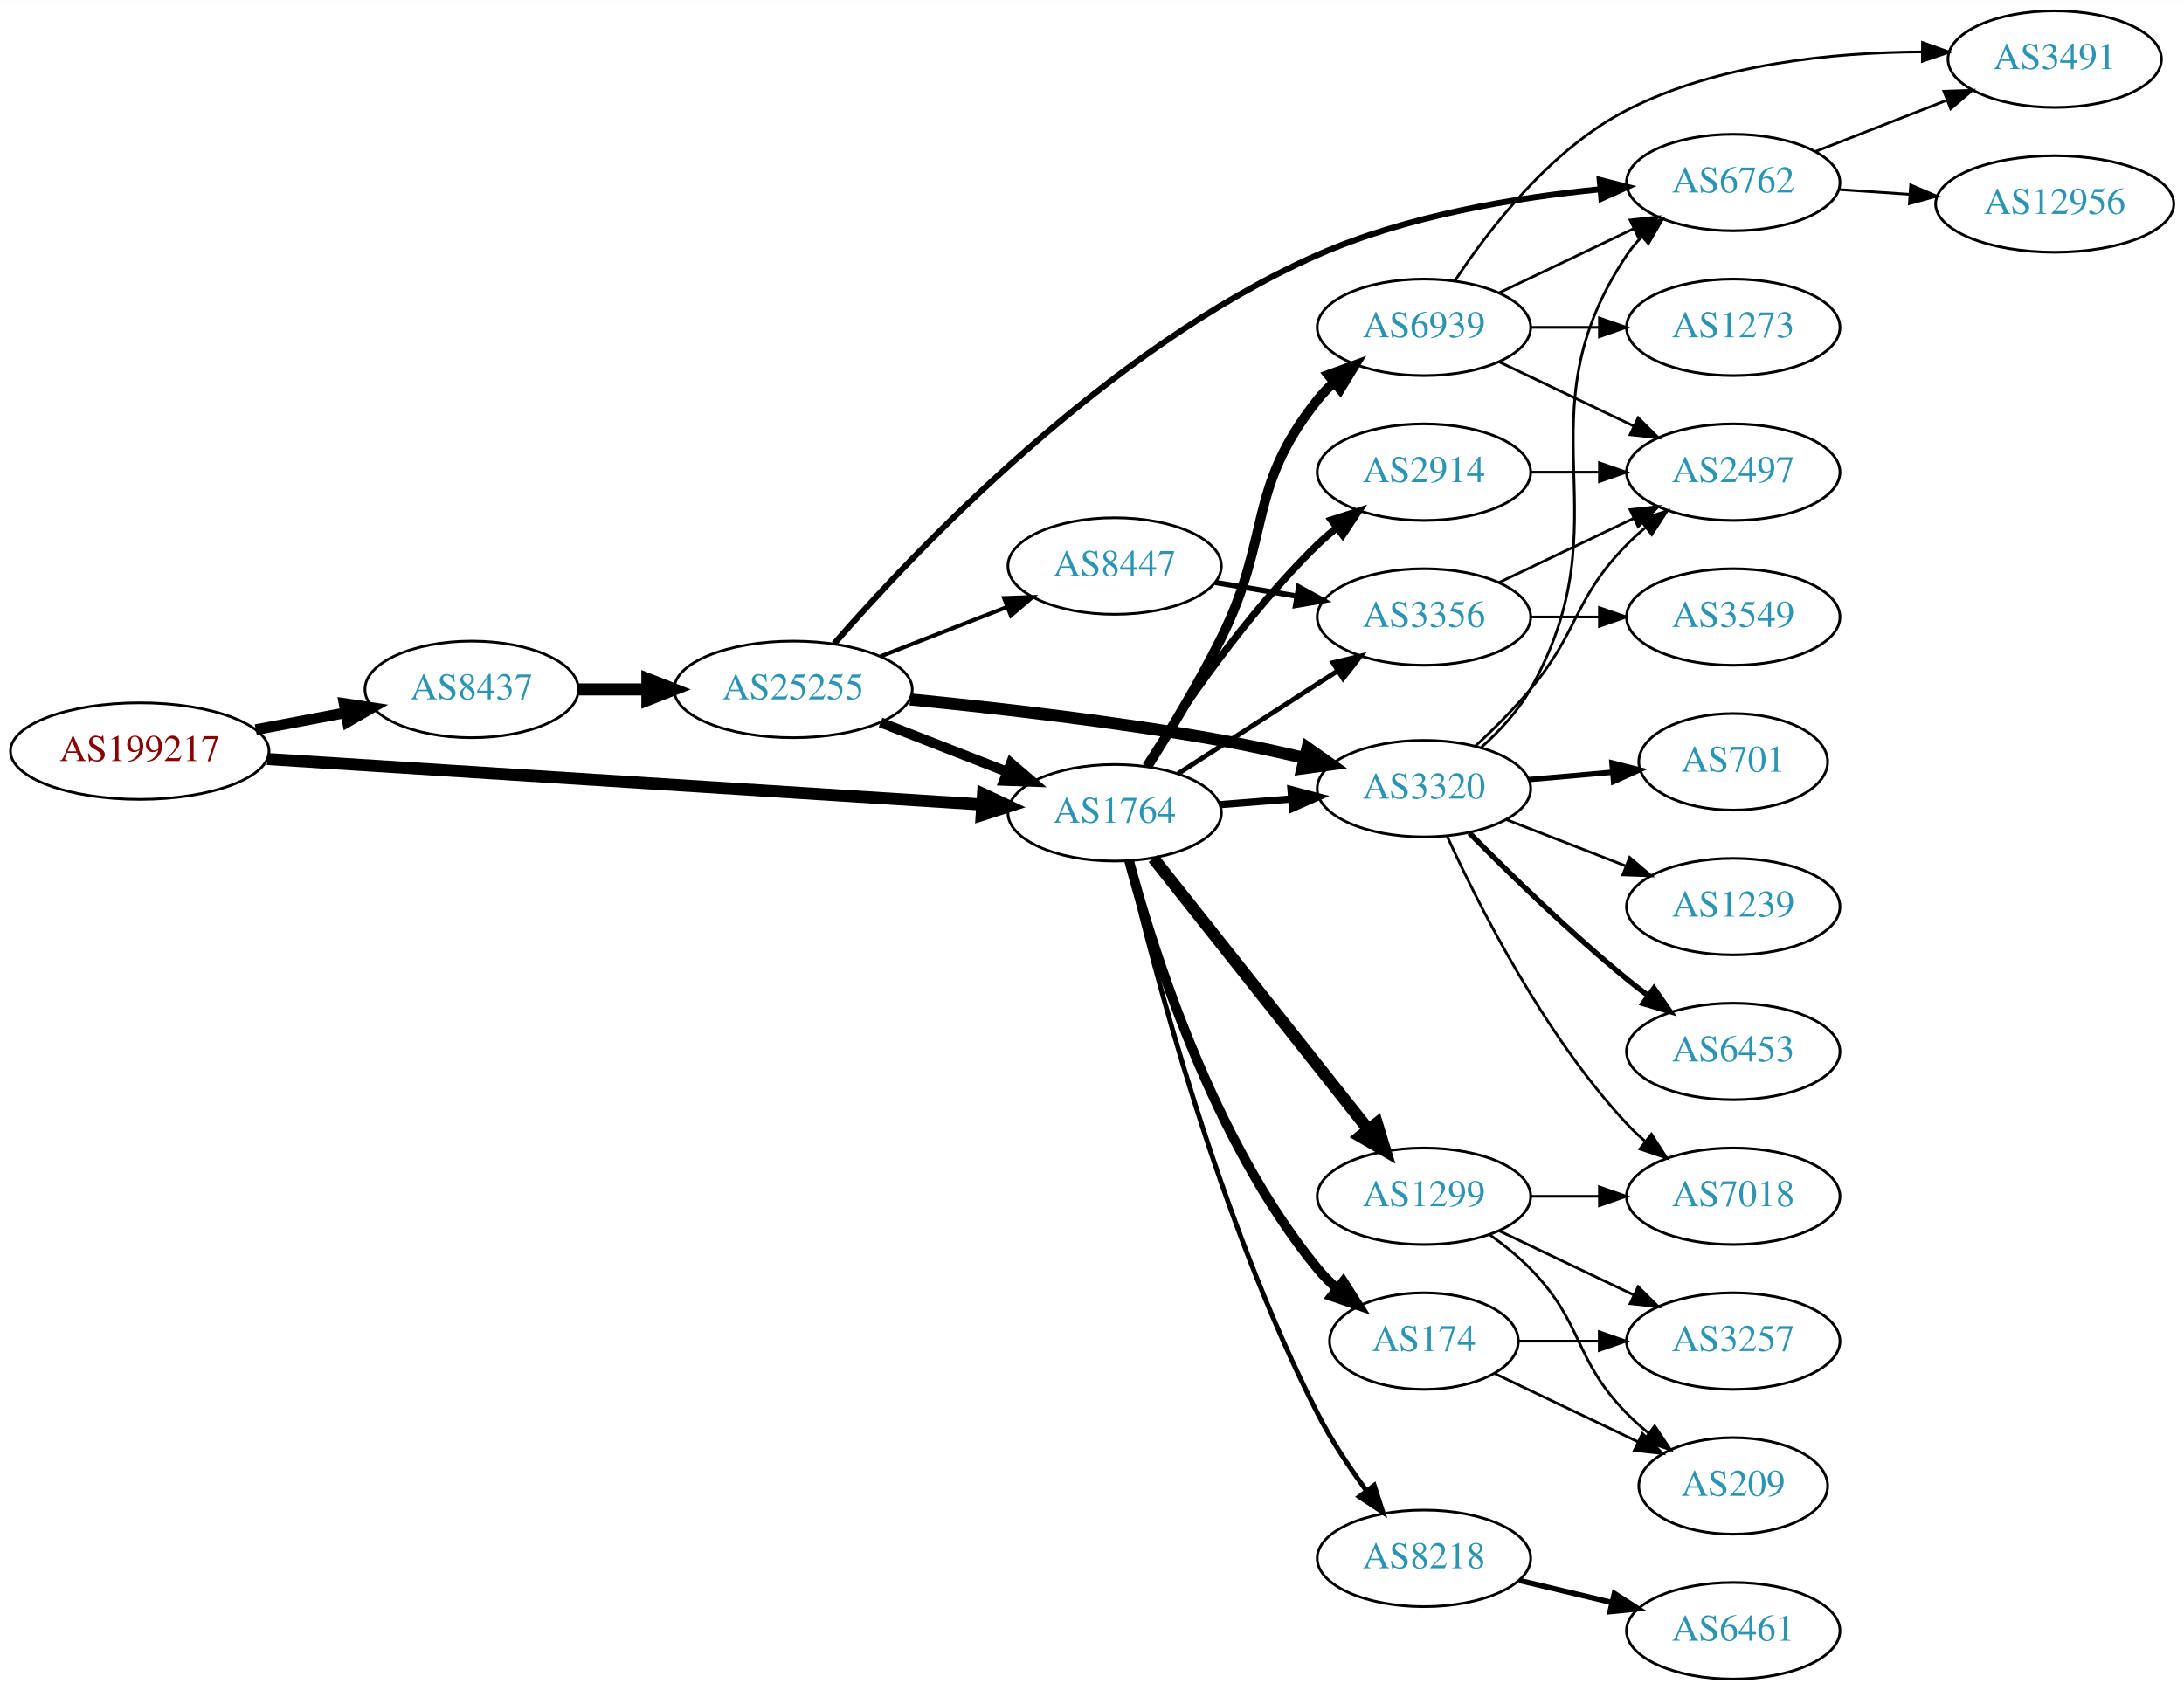
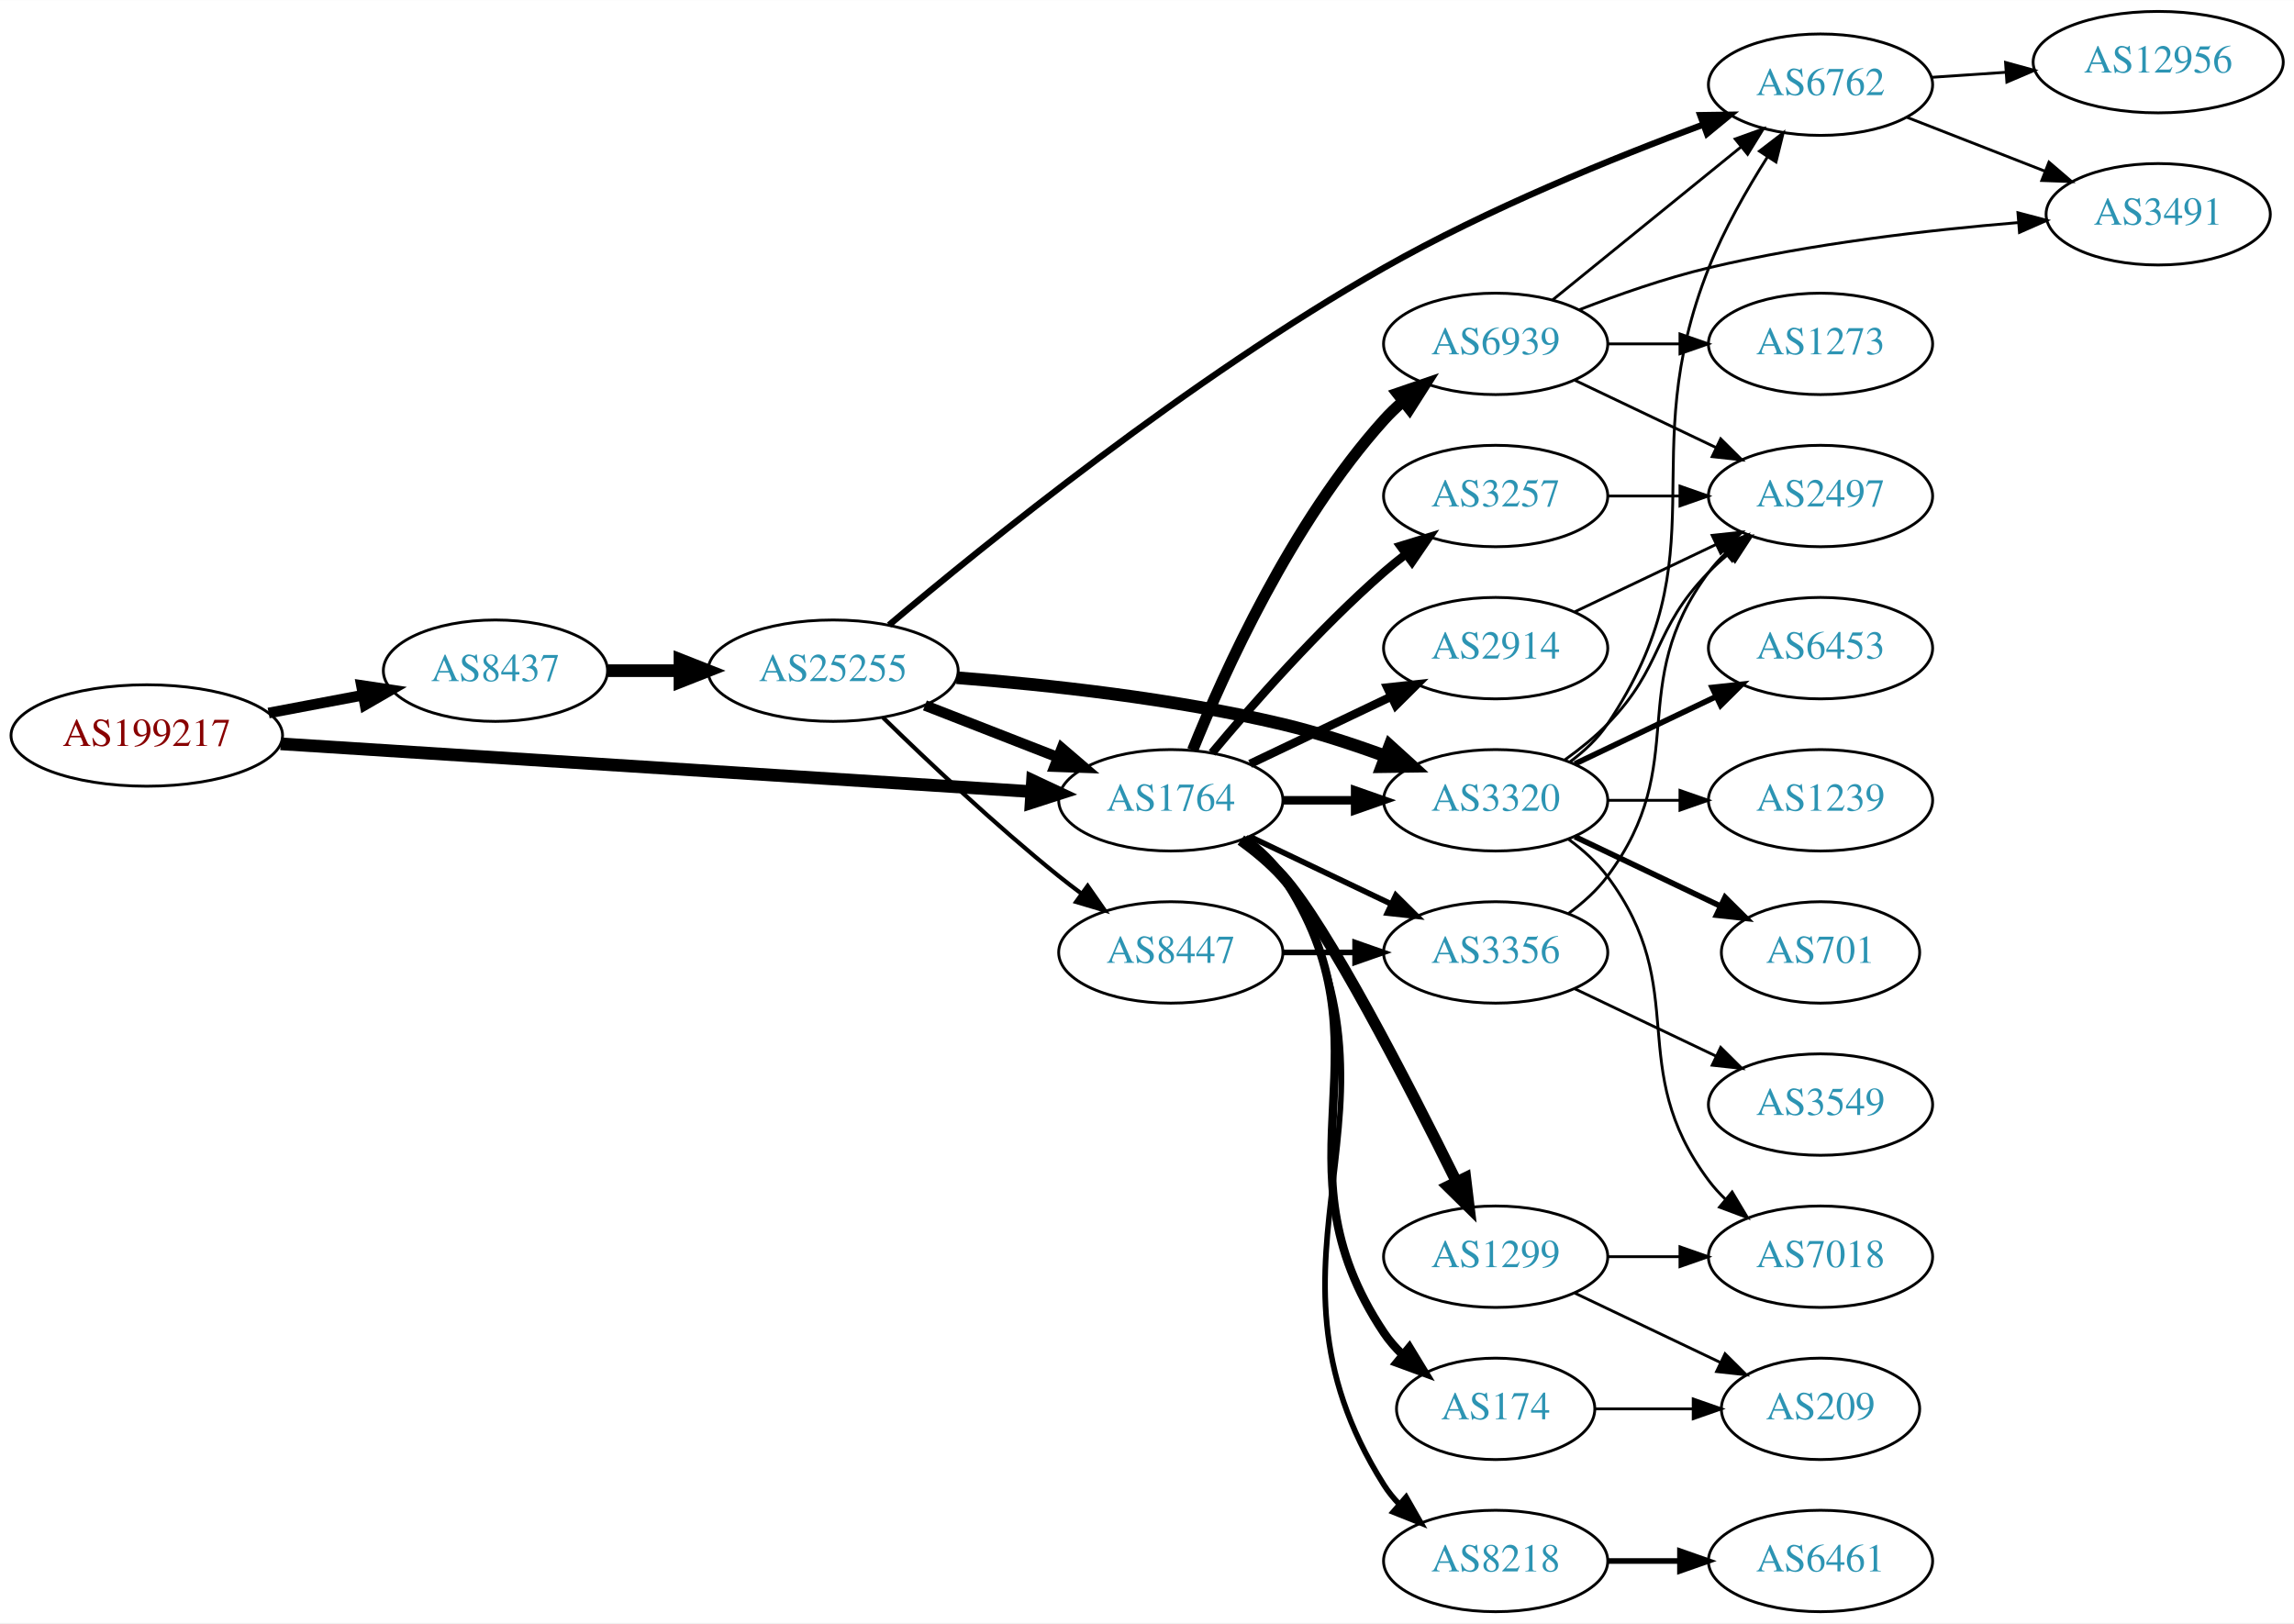
- <svg xmlns="http://www.w3.org/2000/svg" xmlns:xlink="http://www.w3.org/1999/xlink" width="814pt" height="630pt" viewBox="0.00 0.00 814.15 630.00">
-   <g id="graph0" class="graph" transform="scale(1 1) rotate(0) translate(4 626)">
-     <polygon fill="white" stroke="none" points="-4,4 -4,-626 810.148,-626 810.148,4 -4,4" />
+ <svg xmlns="http://www.w3.org/2000/svg" xmlns:xlink="http://www.w3.org/1999/xlink" width="814pt" height="576pt" viewBox="0.00 0.00 814.15 576.00">
+   <g id="graph0" class="graph" transform="scale(1 1) rotate(0) translate(4 572)">
+     <polygon fill="white" stroke="none" points="-4,4 -4,-572 810.148,-572 810.148,4 -4,4" />
    <g id="node1" class="node">
      <g id="a_node1">
        <a xlink:href="/asn/199217" xlink:title="AS199217 ~ IKARUS Security Software GmbH [AT]">
-           <ellipse fill="#ffffff" stroke="black" cx="48.096" cy="-346" rx="48.192" ry="18" />
-           <text text-anchor="middle" x="48.096" y="-342.3" font-family="Times,serif" font-size="14.00" fill="#880000">AS199217</text>
+           <ellipse fill="#ffffff" stroke="black" cx="48.096" cy="-311" rx="48.192" ry="18" />
+           <text text-anchor="middle" x="48.096" y="-307.3" font-family="Times,serif" font-size="14.00" fill="#880000">AS199217</text>
        </a>
      </g>
    </g>
    <g id="node2" class="node">
      <g id="a_node2">
        <a xlink:href="/asn/8437" xlink:title="AS8437 ~ Hutchison Drei Austria GmbH [AT]">
-           <ellipse fill="#ffffff" stroke="black" cx="171.838" cy="-369" rx="39.794" ry="18" />
-           <text text-anchor="middle" x="171.838" y="-365.3" font-family="Times,serif" font-size="14.00" fill="#2c94b3">AS8437</text>
+           <ellipse fill="#ffffff" stroke="black" cx="171.838" cy="-334" rx="39.794" ry="18" />
+           <text text-anchor="middle" x="171.838" y="-330.3" font-family="Times,serif" font-size="14.00" fill="#2c94b3">AS8437</text>
        </a>
      </g>
    </g>
    <g id="edge1" class="edge">
-       <path fill="none" stroke="black" stroke-width="4" d="M91.334,-353.98C102.165,-356.026 113.868,-358.237 124.877,-360.317" />
-       <polygon fill="black" stroke="black" stroke-width="4" points="124.272,-363.764 134.748,-362.182 125.571,-356.886 124.272,-363.764" />
+       <path fill="none" stroke="black" stroke-width="3.789" d="M91.334,-318.98C102.165,-321.026 113.868,-323.237 124.877,-325.317" />
+       <polygon fill="black" stroke="black" stroke-width="3.789" points="124.272,-328.764 134.748,-327.182 125.571,-321.886 124.272,-328.764" />
    </g>
    <g id="node3" class="node">
      <g id="a_node3">
        <a xlink:href="/asn/1764" xlink:title="AS1764 ~ NEXTLAYER-AS [AT]">
-           <ellipse fill="#ffffff" stroke="black" cx="411.523" cy="-323" rx="39.794" ry="18" />
-           <text text-anchor="middle" x="411.523" y="-319.3" font-family="Times,serif" font-size="14.00" fill="#2c94b3">AS1764</text>
+           <ellipse fill="#ffffff" stroke="black" cx="411.523" cy="-288" rx="39.794" ry="18" />
+           <text text-anchor="middle" x="411.523" y="-284.3" font-family="Times,serif" font-size="14.00" fill="#2c94b3">AS1764</text>
        </a>
      </g>
    </g>
    <g id="edge2" class="edge">
-       <path fill="none" stroke="black" stroke-width="4.5" d="M95.606,-343.04C164.246,-338.672 292.062,-330.538 361.896,-326.094" />
-       <polygon fill="black" stroke="black" stroke-width="4.5" points="362.446,-330.005 372.176,-325.44 361.946,-322.146 362.446,-330.005" />
+       <path fill="none" stroke="black" stroke-width="4.5" d="M95.606,-308.04C164.246,-303.672 292.062,-295.538 361.896,-291.094" />
+       <polygon fill="black" stroke="black" stroke-width="4.5" points="362.446,-295.005 372.176,-290.44 361.946,-287.146 362.446,-295.005" />
    </g>
    <g id="node4" class="node">
      <g id="a_node4">
        <a xlink:href="/asn/25255" xlink:title="AS25255 ~ ==&gt; TELE2 AUSTRIA &lt;== [AT]">
-           <ellipse fill="#ffffff" stroke="black" cx="291.681" cy="-369" rx="44.393" ry="18" />
-           <text text-anchor="middle" x="291.681" y="-365.3" font-family="Times,serif" font-size="14.00" fill="#2c94b3">AS25255</text>
+           <ellipse fill="#ffffff" stroke="black" cx="291.681" cy="-334" rx="44.393" ry="18" />
+           <text text-anchor="middle" x="291.681" y="-330.3" font-family="Times,serif" font-size="14.00" fill="#2c94b3">AS25255</text>
        </a>
      </g>
    </g>
    <g id="edge3" class="edge">
-       <path fill="none" stroke="black" stroke-width="4.5" d="M211.751,-369C219.853,-369 228.528,-369 237.055,-369" />
-       <polygon fill="black" stroke="black" stroke-width="4.5" points="237.332,-372.938 247.332,-369 237.332,-365.063 237.332,-372.938" />
-     </g>
-     <g id="node5" class="node">
-       <g id="a_node5">
+       <path fill="none" stroke="black" stroke-width="4.5" d="M211.751,-334C219.853,-334 228.528,-334 237.055,-334" />
+       <polygon fill="black" stroke="black" stroke-width="4.5" points="237.332,-337.938 247.332,-334 237.332,-330.063 237.332,-337.938" />
+     </g>
+     <g id="node7" class="node">
+       <g id="a_node7">
        <a xlink:href="/asn/3320" xlink:title="AS3320 ~ DTAG [DE]">
-           <ellipse fill="#ffffff" stroke="black" cx="526.816" cy="-332" rx="39.794" ry="18" />
-           <text text-anchor="middle" x="526.816" y="-328.3" font-family="Times,serif" font-size="14.00" fill="#2c94b3">AS3320</text>
-         </a>
-       </g>
-     </g>
-     <g id="edge12" class="edge">
-       <path fill="none" stroke="black" stroke-width="2.7" d="M450.879,-326.047C459.369,-326.721 468.472,-327.445 477.306,-328.146" />
-       <polygon fill="black" stroke="black" stroke-width="2.7" points="477.254,-331.653 487.5,-328.956 477.808,-324.675 477.254,-331.653" />
+           <ellipse fill="#ffffff" stroke="black" cx="526.816" cy="-288" rx="39.794" ry="18" />
+           <text text-anchor="middle" x="526.816" y="-284.3" font-family="Times,serif" font-size="14.00" fill="#2c94b3">AS3320</text>
+         </a>
+       </g>
+     </g>
+     <g id="edge14" class="edge">
+       <path fill="none" stroke="black" stroke-width="3" d="M451.195,-288C459.398,-288 468.162,-288 476.694,-288" />
+       <polygon fill="black" stroke="black" stroke-width="3" points="476.934,-291.5 486.934,-288 476.933,-284.5 476.934,-291.5" />
    </g>
    <g id="node8" class="node">
      <g id="a_node8">
-         <a xlink:href="/asn/1299" xlink:title="AS1299 ~ Telia Carrier [EU]">
-           <ellipse fill="#ffffff" stroke="black" cx="526.816" cy="-180" rx="39.794" ry="18" />
-           <text text-anchor="middle" x="526.816" y="-176.3" font-family="Times,serif" font-size="14.00" fill="#2c94b3">AS1299</text>
+         <a xlink:href="/asn/3257" xlink:title="AS3257 ~ GTT [DE]">
+           <ellipse fill="#ffffff" stroke="black" cx="526.816" cy="-396" rx="39.794" ry="18" />
+           <text text-anchor="middle" x="526.816" y="-392.3" font-family="Times,serif" font-size="14.00" fill="#2c94b3">AS3257</text>
        </a>
      </g>
    </g>
    <g id="edge8" class="edge">
-       <path fill="none" stroke="black" stroke-width="4.5" d="M425.964,-306.034C445.809,-280.986 483.073,-233.951 506.04,-204.962" />
-       <polygon fill="black" stroke="black" stroke-width="4.5" points="509.269,-207.227 512.392,-196.943 503.096,-202.337 509.269,-207.227" />
+       <path fill="none" stroke="black" stroke-width="3" d="M426.153,-304.817C440.436,-321.929 463.982,-348.745 487.17,-369 489.635,-371.154 492.274,-373.294 494.971,-375.372" />
+       <polygon fill="black" stroke="black" stroke-width="3" points="492.996,-378.264 503.125,-381.37 497.144,-372.625 492.996,-378.264" />
    </g>
    <g id="node9" class="node">
      <g id="a_node9">
        <a xlink:href="/asn/8218" xlink:title="AS8218 ~ legacy Neotelecoms [FR]">
-           <ellipse fill="#ffffff" stroke="black" cx="526.816" cy="-45" rx="39.794" ry="18" />
-           <text text-anchor="middle" x="526.816" y="-41.3" font-family="Times,serif" font-size="14.00" fill="#2c94b3">AS8218</text>
+           <ellipse fill="#ffffff" stroke="black" cx="526.816" cy="-18" rx="39.794" ry="18" />
+           <text text-anchor="middle" x="526.816" y="-14.3" font-family="Times,serif" font-size="14.00" fill="#2c94b3">AS8218</text>
        </a>
      </g>
    </g>
    <g id="edge9" class="edge">
-       <path fill="none" stroke="black" stroke-width="1.8" d="M416.606,-304.851C425.813,-265.764 450.309,-171.31 487.17,-99 492.196,-89.14 498.887,-79.081 505.288,-70.359" />
-       <polygon fill="black" stroke="black" stroke-width="1.8" points="508.267,-72.223 511.519,-62.14 502.689,-67.994 508.267,-72.223" />
+       <path fill="none" stroke="black" stroke-width="2" d="M438.049,-274.528C443.094,-270.777 447.849,-266.26 451.17,-261 503.119,-178.7 435.22,-127.3 487.17,-45 488.726,-42.534 490.598,-40.232 492.667,-38.095" />
+       <polygon fill="black" stroke="black" stroke-width="2" points="495.036,-40.673 500.29,-31.473 490.446,-35.389 495.036,-40.673" />
    </g>
    <g id="node10" class="node">
      <g id="a_node10">
        <a xlink:href="/asn/174" xlink:title="AS174 ~ Cogent Communications [US]">
-           <ellipse fill="#ffffff" stroke="black" cx="526.816" cy="-126" rx="35.194" ry="18" />
-           <text text-anchor="middle" x="526.816" y="-122.3" font-family="Times,serif" font-size="14.00" fill="#2c94b3">AS174</text>
+           <ellipse fill="#ffffff" stroke="black" cx="526.816" cy="-72" rx="35.194" ry="18" />
+           <text text-anchor="middle" x="526.816" y="-68.3" font-family="Times,serif" font-size="14.00" fill="#2c94b3">AS174</text>
        </a>
      </g>
    </g>
    <g id="edge10" class="edge">
-       <path fill="none" stroke="black" stroke-width="3.6" d="M416.892,-305.149C425.663,-272.169 448.003,-200.711 487.17,-153 489.299,-150.406 491.737,-147.951 494.331,-145.656" />
-       <polygon fill="black" stroke="black" stroke-width="3.6" points="496.74,-148.214 502.427,-139.275 492.406,-142.717 496.74,-148.214" />
+       <path fill="none" stroke="black" stroke-width="3" d="M437.842,-274.393C442.898,-270.649 447.71,-266.169 451.17,-261 492.194,-199.706 446.145,-160.294 487.17,-99 489.036,-96.211 491.296,-93.623 493.775,-91.243" />
+       <polygon fill="black" stroke="black" stroke-width="3" points="496.193,-93.786 501.698,-84.734 491.75,-88.378 496.193,-93.786" />
    </g>
    <g id="node11" class="node">
      <g id="a_node11">
-         <a xlink:href="/asn/2914" xlink:title="AS2914 ~ NTT America, Inc. [US]">
-           <ellipse fill="#ffffff" stroke="black" cx="526.816" cy="-450" rx="39.794" ry="18" />
-           <text text-anchor="middle" x="526.816" y="-446.3" font-family="Times,serif" font-size="14.00" fill="#2c94b3">AS2914</text>
+         <a xlink:href="/asn/1299" xlink:title="AS1299 ~ Telia Carrier [EU]">
+           <ellipse fill="#ffffff" stroke="black" cx="526.816" cy="-126" rx="39.794" ry="18" />
+           <text text-anchor="middle" x="526.816" y="-122.3" font-family="Times,serif" font-size="14.00" fill="#2c94b3">AS1299</text>
        </a>
      </g>
    </g>
    <g id="edge11" class="edge">
-       <path fill="none" stroke="black" stroke-width="2.7" d="M423.181,-340.596C436.482,-361.682 460.721,-397.37 487.17,-423 489.319,-425.083 491.642,-427.121 494.046,-429.085" />
-       <polygon fill="black" stroke="black" stroke-width="2.7" points="492.318,-432.168 502.396,-435.436 496.555,-426.596 492.318,-432.168" />
+       <path fill="none" stroke="black" stroke-width="4" d="M436.397,-273.873C441.641,-270.104 446.898,-265.744 451.17,-261 466.828,-243.61 495.891,-187.056 512.763,-152.909" />
+       <polygon fill="black" stroke="black" stroke-width="4" points="516.112,-154.03 517.378,-143.511 509.828,-150.944 516.112,-154.03" />
    </g>
    <g id="node12" class="node">
      <g id="a_node12">
-         <a xlink:href="/asn/6939" xlink:title="AS6939 ~ Hurricane Electric LLC [US]">
-           <ellipse fill="#ffffff" stroke="black" cx="526.816" cy="-504" rx="39.794" ry="18" />
-           <text text-anchor="middle" x="526.816" y="-500.3" font-family="Times,serif" font-size="14.00" fill="#2c94b3">AS6939</text>
-         </a>
-       </g>
-     </g>
-     <g id="edge13" class="edge">
-       <path fill="none" stroke="black" stroke-width="3.6" d="M423.761,-340.253C431.902,-353.126 442.887,-371.298 451.17,-388 470.127,-426.226 460.583,-443.626 487.17,-477 488.986,-479.281 491.046,-481.449 493.245,-483.493" />
-       <polygon fill="black" stroke="black" stroke-width="3.6" points="491.161,-486.31 501.114,-489.942 495.598,-480.896 491.161,-486.31" />
+         <a xlink:href="/asn/2914" xlink:title="AS2914 ~ NTT America, Inc. [US]">
+           <ellipse fill="#ffffff" stroke="black" cx="526.816" cy="-342" rx="39.794" ry="18" />
+           <text text-anchor="middle" x="526.816" y="-338.3" font-family="Times,serif" font-size="14.00" fill="#2c94b3">AS2914</text>
+         </a>
+       </g>
+     </g>
+     <g id="edge12" class="edge">
+       <path fill="none" stroke="black" stroke-width="3" d="M439.66,-300.934C454.654,-308.081 473.475,-317.052 489.698,-324.785" />
+       <polygon fill="black" stroke="black" stroke-width="3" points="488.368,-328.028 498.901,-329.171 491.38,-321.709 488.368,-328.028" />
    </g>
    <g id="node13" class="node">
      <g id="a_node13">
+         <a xlink:href="/asn/6939" xlink:title="AS6939 ~ Hurricane Electric LLC [US]">
+           <ellipse fill="#ffffff" stroke="black" cx="526.816" cy="-450" rx="39.794" ry="18" />
+           <text text-anchor="middle" x="526.816" y="-446.3" font-family="Times,serif" font-size="14.00" fill="#2c94b3">AS6939</text>
+         </a>
+       </g>
+     </g>
+     <g id="edge13" class="edge">
+       <path fill="none" stroke="black" stroke-width="4" d="M419.271,-305.787C430.322,-333.243 454.375,-386.578 487.17,-423 489.172,-425.224 491.391,-427.363 493.723,-429.397" />
+       <polygon fill="black" stroke="black" stroke-width="4" points="491.921,-432.433 501.942,-435.873 496.254,-426.935 491.921,-432.433" />
+     </g>
+     <g id="node14" class="node">
+       <g id="a_node14">
        <a xlink:href="/asn/3356" xlink:title="AS3356 ~ Level 3 Parent, LLC [US]">
-           <ellipse fill="#ffffff" stroke="black" cx="526.816" cy="-396" rx="39.794" ry="18" />
-           <text text-anchor="middle" x="526.816" y="-392.3" font-family="Times,serif" font-size="14.00" fill="#2c94b3">AS3356</text>
-         </a>
-       </g>
-     </g>
-     <g id="edge14" class="edge">
-       <path fill="none" stroke="black" stroke-width="1.8" d="M435.177,-337.597C452.235,-348.589 475.819,-363.785 494.654,-375.921" />
-       <polygon fill="black" stroke="black" stroke-width="1.8" points="492.899,-378.954 503.201,-381.428 496.691,-373.069 492.899,-378.954" />
+           <ellipse fill="#ffffff" stroke="black" cx="526.816" cy="-234" rx="39.794" ry="18" />
+           <text text-anchor="middle" x="526.816" y="-230.3" font-family="Times,serif" font-size="14.00" fill="#2c94b3">AS3356</text>
+         </a>
+       </g>
+     </g>
+     <g id="edge15" class="edge">
+       <path fill="none" stroke="black" stroke-width="2" d="M439.66,-275.066C454.654,-267.919 473.475,-258.948 489.698,-251.215" />
+       <polygon fill="black" stroke="black" stroke-width="2" points="491.38,-254.291 498.901,-246.829 488.368,-247.972 491.38,-254.291" />
    </g>
    <g id="edge5" class="edge">
-       <path fill="none" stroke="black" stroke-width="3.75" d="M324.26,-356.673C338.689,-351.04 355.929,-344.311 371.19,-338.354" />
-       <polygon fill="black" stroke="black" stroke-width="3.75" points="372.841,-341.466 380.884,-334.57 370.296,-334.946 372.841,-341.466" />
+       <path fill="none" stroke="black" stroke-width="3.75" d="M324.26,-321.673C338.689,-316.04 355.929,-309.311 371.19,-303.354" />
+       <polygon fill="black" stroke="black" stroke-width="3.75" points="372.841,-306.466 380.884,-299.57 370.296,-299.946 372.841,-306.466" />
+     </g>
+     <g id="node5" class="node">
+       <g id="a_node5">
+         <a xlink:href="/asn/6762" xlink:title="AS6762 ~ TELECOM ITALIA SPARKLE S.p.A. [IT]">
+           <ellipse fill="#ffffff" stroke="black" cx="642.109" cy="-542" rx="39.794" ry="18" />
+           <text text-anchor="middle" x="642.109" y="-538.3" font-family="Times,serif" font-size="14.00" fill="#2c94b3">AS6762</text>
+         </a>
+       </g>
    </g>
    <g id="edge4" class="edge">
-       <path fill="none" stroke="black" stroke-width="4.5" d="M335.261,-365.263C367.284,-362.122 412.167,-357.015 451.17,-350 461.305,-348.177 472.121,-345.815 482.283,-343.406" />
-       <polygon fill="black" stroke="black" stroke-width="4.5" points="483.393,-347.188 492.179,-340.998 481.531,-339.536 483.393,-347.188" />
+       <path fill="none" stroke="black" stroke-width="2.25" d="M311.521,-350.216C345.114,-378.572 418.303,-437.865 487.17,-477 523.97,-497.913 568.828,-516.102 600.604,-527.879" />
+       <polygon fill="black" stroke="black" stroke-width="2.25" points="599.428,-531.175 610.022,-531.324 601.833,-524.601 599.428,-531.175" />
    </g>
    <g id="node6" class="node">
      <g id="a_node6">
-         <a xlink:href="/asn/6762" xlink:title="AS6762 ~ TELECOM ITALIA SPARKLE S.p.A. [IT]">
-           <ellipse fill="#ffffff" stroke="black" cx="642.109" cy="-558" rx="39.794" ry="18" />
-           <text text-anchor="middle" x="642.109" y="-554.3" font-family="Times,serif" font-size="14.00" fill="#2c94b3">AS6762</text>
+         <a xlink:href="/asn/8447" xlink:title="AS8447 ~ A1 Telekom Austria AG [AT]">
+           <ellipse fill="#ffffff" stroke="black" cx="411.523" cy="-234" rx="39.794" ry="18" />
+           <text text-anchor="middle" x="411.523" y="-230.3" font-family="Times,serif" font-size="14.00" fill="#2c94b3">AS8447</text>
        </a>
      </g>
    </g>
    <g id="edge6" class="edge">
-       <path fill="none" stroke="black" stroke-width="2.25" d="M306.964,-386.056C336.593,-420.131 408.568,-496.321 487.17,-531 520.513,-545.711 561.245,-552.418 592.433,-555.47" />
-       <polygon fill="black" stroke="black" stroke-width="2.25" points="592.349,-558.976 602.619,-556.371 592.966,-552.003 592.349,-558.976" />
-     </g>
-     <g id="node7" class="node">
-       <g id="a_node7">
-         <a xlink:href="/asn/8447" xlink:title="AS8447 ~ A1 Telekom Austria AG [AT]">
-           <ellipse fill="#ffffff" stroke="black" cx="411.523" cy="-415" rx="39.794" ry="18" />
-           <text text-anchor="middle" x="411.523" y="-411.3" font-family="Times,serif" font-size="14.00" fill="#2c94b3">AS8447</text>
-         </a>
-       </g>
+       <path fill="none" stroke="black" stroke-width="1.5" d="M309.388,-317.359C325.021,-302.093 349.29,-279.163 371.877,-261 374.428,-258.948 377.125,-256.879 379.861,-254.847" />
+       <polygon fill="black" stroke="black" stroke-width="1.5" points="382.014,-257.609 388.075,-248.92 377.918,-251.933 382.014,-257.609" />
    </g>
    <g id="edge7" class="edge">
-       <path fill="none" stroke="black" stroke-width="1.5" d="M324.26,-381.327C338.689,-386.96 355.929,-393.689 371.19,-399.646" />
-       <polygon fill="black" stroke="black" stroke-width="1.5" points="370.296,-403.054 380.884,-403.43 372.841,-396.534 370.296,-403.054" />
-     </g>
-     <g id="edge23" class="edge">
-       <path fill="none" stroke="black" d="M548.301,-347.457C555.01,-353.49 561.904,-360.907 566.463,-369 602.656,-433.265 561.438,-469.706 602.463,-531 604.084,-533.423 606.003,-535.695 608.105,-537.81" />
-       <polygon fill="black" stroke="black" points="605.918,-540.546 615.79,-544.393 610.472,-535.229 605.918,-540.546" />
-     </g>
-     <g id="node15" class="node">
-       <g id="a_node15">
-         <a xlink:href="/asn/7018" xlink:title="AS7018 ~ AT&amp;T Services, Inc. [US]">
-           <ellipse fill="#ffffff" stroke="black" cx="642.109" cy="-180" rx="39.794" ry="18" />
-           <text text-anchor="middle" x="642.109" y="-176.3" font-family="Times,serif" font-size="14.00" fill="#2c94b3">AS7018</text>
-         </a>
-       </g>
-     </g>
-     <g id="edge18" class="edge">
-       <path fill="none" stroke="black" d="M535.45,-314.296C547.151,-288.57 571.461,-240.301 602.463,-207 604.502,-204.81 606.747,-202.694 609.097,-200.677" />
-       <polygon fill="black" stroke="black" points="611.623,-203.145 617.349,-194.231 607.314,-197.629 611.623,-203.145" />
+       <path fill="none" stroke="black" stroke-width="4.5" d="M335.522,-331.515C367.679,-329.013 412.613,-324.157 451.17,-315 463.321,-312.114 476.223,-307.888 487.823,-303.632" />
+       <polygon fill="black" stroke="black" stroke-width="4.5" points="489.255,-307.3 497.214,-300.078 486.468,-299.934 489.255,-307.3" />
+     </g>
+     <g id="node21" class="node">
+       <g id="a_node21">
+         <a xlink:href="/asn/12956" xlink:title="AS12956 ~ TELXIUS [ES]">
+           <ellipse fill="#ffffff" stroke="black" cx="761.952" cy="-550" rx="44.393" ry="18" />
+           <text text-anchor="middle" x="761.952" y="-546.3" font-family="Times,serif" font-size="14.00" fill="#2c94b3">AS12956</text>
+         </a>
+       </g>
+     </g>
+     <g id="edge25" class="edge">
+       <path fill="none" stroke="black" d="M681.369,-544.597C689.865,-545.174 699.018,-545.795 707.985,-546.404" />
+       <polygon fill="black" stroke="black" points="707.77,-549.898 717.984,-547.083 708.244,-542.914 707.77,-549.898" />
+     </g>
+     <g id="node22" class="node">
+       <g id="a_node22">
+         <a xlink:href="/asn/3491" xlink:title="AS3491 ~ PCCW Global, Inc. [US]">
+           <ellipse fill="#ffffff" stroke="black" cx="761.952" cy="-496" rx="39.794" ry="18" />
+           <text text-anchor="middle" x="761.952" y="-492.3" font-family="Times,serif" font-size="14.00" fill="#2c94b3">AS3491</text>
+         </a>
+       </g>
+     </g>
+     <g id="edge26" class="edge">
+       <path fill="none" stroke="black" d="M672.846,-530.392C687.639,-524.618 705.717,-517.561 721.638,-511.346" />
+       <polygon fill="black" stroke="black" points="723.182,-514.501 731.224,-507.604 720.636,-507.98 723.182,-514.501" />
+     </g>
+     <g id="edge16" class="edge">
+       <path fill="none" stroke="black" stroke-width="2" d="M451.195,-234C459.398,-234 468.162,-234 476.694,-234" />
+       <polygon fill="black" stroke="black" stroke-width="2" points="476.934,-237.5 486.934,-234 476.933,-230.5 476.934,-237.5" />
+     </g>
+     <g id="edge24" class="edge">
+       <path fill="none" stroke="black" d="M553.135,-301.607C558.191,-305.351 563.003,-309.831 566.463,-315 607.487,-376.294 575.273,-408.438 602.463,-477 607.847,-490.578 615.851,-504.631 623.18,-516.182" />
+       <polygon fill="black" stroke="black" points="620.448,-518.398 628.851,-524.852 626.306,-514.567 620.448,-518.398" />
+     </g>
+     <g id="node16" class="node">
+       <g id="a_node16">
+         <a xlink:href="/asn/2497" xlink:title="AS2497 ~ Internet Initiative Japan Inc. [JP]">
+           <ellipse fill="#ffffff" stroke="black" cx="642.109" cy="-396" rx="39.794" ry="18" />
+           <text text-anchor="middle" x="642.109" y="-392.3" font-family="Times,serif" font-size="14.00" fill="#2c94b3">AS2497</text>
+         </a>
+       </g>
+     </g>
+     <g id="edge19" class="edge">
+       <path fill="none" stroke="black" d="M551.41,-302.389C556.666,-306.148 561.998,-310.437 566.463,-315 586.635,-335.617 582.29,-348.383 602.463,-369 604.555,-371.139 606.839,-373.218 609.215,-375.21" />
+       <polygon fill="black" stroke="black" points="607.459,-378.275 617.515,-381.611 611.734,-372.732 607.459,-378.275" />
    </g>
    <g id="node17" class="node">
      <g id="a_node17">
-         <a xlink:href="/asn/2497" xlink:title="AS2497 ~ Internet Initiative Japan Inc. [JP]">
-           <ellipse fill="#ffffff" stroke="black" cx="642.109" cy="-450" rx="39.794" ry="18" />
-           <text text-anchor="middle" x="642.109" y="-446.3" font-family="Times,serif" font-size="14.00" fill="#2c94b3">AS2497</text>
-         </a>
-       </g>
-     </g>
-     <g id="edge19" class="edge">
-       <path fill="none" stroke="black" d="M545.947,-347.812C552.715,-354.102 560.257,-361.596 566.463,-369 584.991,-391.106 582.29,-402.383 602.463,-423 604.555,-425.139 606.839,-427.218 609.215,-429.21" />
-       <polygon fill="black" stroke="black" points="607.459,-432.275 617.515,-435.611 611.734,-426.732 607.459,-432.275" />
+         <a xlink:href="/asn/6453" xlink:title="AS6453 ~ TATA COMMUNICATIONS (AMERICA) INC [US]">
+           <ellipse fill="#ffffff" stroke="black" cx="642.109" cy="-342" rx="39.794" ry="18" />
+           <text text-anchor="middle" x="642.109" y="-338.3" font-family="Times,serif" font-size="14.00" fill="#2c94b3">AS6453</text>
+         </a>
+       </g>
+     </g>
+     <g id="edge20" class="edge">
+       <path fill="none" stroke="black" stroke-width="2" d="M554.953,-300.934C569.946,-308.081 588.767,-317.052 604.991,-324.785" />
+       <polygon fill="black" stroke="black" stroke-width="2" points="603.661,-328.028 614.194,-329.171 606.673,-321.709 603.661,-328.028" />
    </g>
    <g id="node18" class="node">
      <g id="a_node18">
-         <a xlink:href="/asn/701" xlink:title="AS701 ~ UUNET [US]">
-           <ellipse fill="#ffffff" stroke="black" cx="642.109" cy="-342" rx="35.194" ry="18" />
-           <text text-anchor="middle" x="642.109" y="-338.3" font-family="Times,serif" font-size="14.00" fill="#2c94b3">AS701</text>
-         </a>
-       </g>
-     </g>
-     <g id="edge20" class="edge">
-       <path fill="none" stroke="black" stroke-width="2" d="M565.856,-335.358C575.884,-336.243 586.788,-337.205 597.102,-338.116" />
-       <polygon fill="black" stroke="black" stroke-width="2" points="596.896,-341.611 607.165,-339.004 597.512,-334.638 596.896,-341.611" />
+         <a xlink:href="/asn/7018" xlink:title="AS7018 ~ AT&amp;T Services, Inc. [US]">
+           <ellipse fill="#ffffff" stroke="black" cx="642.109" cy="-126" rx="39.794" ry="18" />
+           <text text-anchor="middle" x="642.109" y="-122.3" font-family="Times,serif" font-size="14.00" fill="#2c94b3">AS7018</text>
+         </a>
+       </g>
+     </g>
+     <g id="edge21" class="edge">
+       <path fill="none" stroke="black" d="M552.747,-274.118C557.823,-270.389 562.741,-265.984 566.463,-261 596.734,-220.458 572.191,-193.542 602.463,-153 604.207,-150.664 606.214,-148.455 608.378,-146.383" />
+       <polygon fill="black" stroke="black" points="610.737,-148.973 616.178,-139.882 606.256,-143.595 610.737,-148.973" />
    </g>
    <g id="node19" class="node">
      <g id="a_node19">
        <a xlink:href="/asn/1239" xlink:title="AS1239 ~ Sprint [US]">
          <ellipse fill="#ffffff" stroke="black" cx="642.109" cy="-288" rx="39.794" ry="18" />
          <text text-anchor="middle" x="642.109" y="-284.3" font-family="Times,serif" font-size="14.00" fill="#2c94b3">AS1239</text>
        </a>
      </g>
    </g>
-     <g id="edge21" class="edge">
-       <path fill="none" stroke="black" d="M557.582,-320.44C571.112,-315.185 587.306,-308.896 601.817,-303.26" />
-       <polygon fill="black" stroke="black" points="603.487,-306.366 611.541,-299.483 600.953,-299.841 603.487,-306.366" />
+     <g id="edge22" class="edge">
+       <path fill="none" stroke="black" d="M566.488,-288C574.691,-288 583.455,-288 591.987,-288" />
+       <polygon fill="black" stroke="black" points="592.227,-291.5 602.226,-288 592.226,-284.5 592.227,-291.5" />
    </g>
    <g id="node20" class="node">
      <g id="a_node20">
-         <a xlink:href="/asn/6453" xlink:title="AS6453 ~ TATA COMMUNICATIONS (AMERICA) INC [US]">
-           <ellipse fill="#ffffff" stroke="black" cx="642.109" cy="-234" rx="39.794" ry="18" />
-           <text text-anchor="middle" x="642.109" y="-230.3" font-family="Times,serif" font-size="14.00" fill="#2c94b3">AS6453</text>
-         </a>
-       </g>
-     </g>
-     <g id="edge22" class="edge">
-       <path fill="none" stroke="black" stroke-width="2" d="M543.766,-315.468C558.453,-300.581 581.134,-278.428 602.463,-261 604.998,-258.928 607.684,-256.845 610.413,-254.804" />
-       <polygon fill="black" stroke="black" stroke-width="2" points="612.57,-257.564 618.616,-248.863 608.464,-251.894 612.57,-257.564" />
+         <a xlink:href="/asn/701" xlink:title="AS701 ~ UUNET [US]">
+           <ellipse fill="#ffffff" stroke="black" cx="642.109" cy="-234" rx="35.194" ry="18" />
+           <text text-anchor="middle" x="642.109" y="-230.3" font-family="Times,serif" font-size="14.00" fill="#2c94b3">AS701</text>
+         </a>
+       </g>
+     </g>
+     <g id="edge23" class="edge">
+       <path fill="none" stroke="black" stroke-width="2" d="M554.953,-275.066C570.384,-267.71 589.87,-258.423 606.405,-250.541" />
+       <polygon fill="black" stroke="black" stroke-width="2" points="608.226,-253.551 615.747,-246.089 605.214,-247.232 608.226,-253.551" />
+     </g>
+     <g id="edge35" class="edge">
+       <path fill="none" stroke="black" d="M566.488,-396C574.691,-396 583.455,-396 591.987,-396" />
+       <polygon fill="black" stroke="black" points="592.227,-399.5 602.226,-396 592.226,-392.5 592.227,-399.5" />
    </g>
    <g id="node23" class="node">
      <g id="a_node23">
-         <a xlink:href="/asn/3491" xlink:title="AS3491 ~ PCCW Global, Inc. [US]">
-           <ellipse fill="#ffffff" stroke="black" cx="761.952" cy="-604" rx="39.794" ry="18" />
-           <text text-anchor="middle" x="761.952" y="-600.3" font-family="Times,serif" font-size="14.00" fill="#2c94b3">AS3491</text>
-         </a>
-       </g>
-     </g>
-     <g id="edge28" class="edge">
-       <path fill="none" stroke="black" d="M672.846,-569.608C687.639,-575.382 705.717,-582.439 721.638,-588.654" />
-       <polygon fill="black" stroke="black" points="720.636,-592.02 731.224,-592.396 723.182,-585.499 720.636,-592.02" />
-     </g>
-     <g id="node24" class="node">
-       <g id="a_node24">
-         <a xlink:href="/asn/12956" xlink:title="AS12956 ~ TELXIUS [ES]">
-           <ellipse fill="#ffffff" stroke="black" cx="761.952" cy="-550" rx="44.393" ry="18" />
-           <text text-anchor="middle" x="761.952" y="-546.3" font-family="Times,serif" font-size="14.00" fill="#2c94b3">AS12956</text>
-         </a>
-       </g>
-     </g>
-     <g id="edge29" class="edge">
-       <path fill="none" stroke="black" d="M681.369,-555.403C689.865,-554.826 699.018,-554.205 707.985,-553.596" />
-       <polygon fill="black" stroke="black" points="708.244,-557.086 717.984,-552.917 707.77,-550.102 708.244,-557.086" />
-     </g>
-     <g id="edge25" class="edge">
-       <path fill="none" stroke="black" stroke-width="2" d="M448.993,-408.884C458.696,-407.256 469.308,-405.477 479.462,-403.774" />
-       <polygon fill="black" stroke="black" stroke-width="2" points="480.131,-407.211 489.414,-402.105 478.973,-400.307 480.131,-407.211" />
-     </g>
-     <g id="node14" class="node">
-       <g id="a_node14">
-         <a xlink:href="/asn/3257" xlink:title="AS3257 ~ GTT [DE]">
-           <ellipse fill="#ffffff" stroke="black" cx="642.109" cy="-126" rx="39.794" ry="18" />
-           <text text-anchor="middle" x="642.109" y="-122.3" font-family="Times,serif" font-size="14.00" fill="#2c94b3">AS3257</text>
-         </a>
-       </g>
-     </g>
-     <g id="edge15" class="edge">
-       <path fill="none" stroke="black" d="M554.953,-167.066C569.946,-159.919 588.767,-150.948 604.991,-143.215" />
-       <polygon fill="black" stroke="black" points="606.673,-146.291 614.194,-138.829 603.661,-139.972 606.673,-146.291" />
-     </g>
-     <g id="edge16" class="edge">
-       <path fill="none" stroke="black" d="M566.488,-180C574.691,-180 583.455,-180 591.987,-180" />
-       <polygon fill="black" stroke="black" points="592.227,-183.5 602.226,-180 592.226,-176.5 592.227,-183.5" />
-     </g>
-     <g id="node16" class="node">
-       <g id="a_node16">
+         <a xlink:href="/asn/6461" xlink:title="AS6461 ~ Zayo Bandwidth [US]">
+           <ellipse fill="#ffffff" stroke="black" cx="642.109" cy="-18" rx="39.794" ry="18" />
+           <text text-anchor="middle" x="642.109" y="-14.3" font-family="Times,serif" font-size="14.00" fill="#2c94b3">AS6461</text>
+         </a>
+       </g>
+     </g>
+     <g id="edge27" class="edge">
+       <path fill="none" stroke="black" stroke-width="2" d="M566.488,-18C574.691,-18 583.455,-18 591.987,-18" />
+       <polygon fill="black" stroke="black" stroke-width="2" points="592.227,-21.5 602.226,-18 592.226,-14.5 592.227,-21.5" />
+     </g>
+     <g id="node25" class="node">
+       <g id="a_node25">
        <a xlink:href="/asn/209" xlink:title="AS209 ~ CenturyLink Communications, LLC [US]">
          <ellipse fill="#ffffff" stroke="black" cx="642.109" cy="-72" rx="35.194" ry="18" />
          <text text-anchor="middle" x="642.109" y="-68.3" font-family="Times,serif" font-size="14.00" fill="#2c94b3">AS209</text>
        </a>
      </g>
    </g>
-     <g id="edge17" class="edge">
-       <path fill="none" stroke="black" d="M551.41,-165.611C556.666,-161.852 561.998,-157.563 566.463,-153 586.635,-132.383 582.29,-119.617 602.463,-99 604.942,-96.466 607.688,-94.017 610.541,-91.696" />
-       <polygon fill="black" stroke="black" points="612.843,-94.343 618.726,-85.532 608.632,-88.752 612.843,-94.343" />
-     </g>
-     <g id="node21" class="node">
-       <g id="a_node21">
-         <a xlink:href="/asn/6461" xlink:title="AS6461 ~ Zayo Bandwidth [US]">
-           <ellipse fill="#ffffff" stroke="black" cx="642.109" cy="-18" rx="39.794" ry="18" />
-           <text text-anchor="middle" x="642.109" y="-14.3" font-family="Times,serif" font-size="14.00" fill="#2c94b3">AS6461</text>
-         </a>
-       </g>
-     </g>
-     <g id="edge24" class="edge">
-       <path fill="none" stroke="black" stroke-width="2" d="M562.423,-36.752C573.295,-34.162 585.449,-31.265 596.891,-28.538" />
-       <polygon fill="black" stroke="black" stroke-width="2" points="597.798,-31.92 606.714,-26.197 596.175,-25.111 597.798,-31.92" />
-     </g>
-     <g id="edge35" class="edge">
-       <path fill="none" stroke="black" d="M562.115,-126C571.492,-126 581.843,-126 591.877,-126" />
-       <polygon fill="black" stroke="black" points="592.166,-129.5 602.166,-126 592.166,-122.5 592.166,-129.5" />
+     <g id="edge36" class="edge">
+       <path fill="none" stroke="black" d="M562.115,-72C572.985,-72 585.163,-72 596.64,-72" />
+       <polygon fill="black" stroke="black" points="596.927,-75.5 606.926,-72 596.926,-68.5 596.927,-75.5" />
    </g>
    <g id="edge34" class="edge">
-       <path fill="none" stroke="black" d="M553.241,-113.881C568.984,-106.378 589.406,-96.644 606.599,-88.449" />
-       <polygon fill="black" stroke="black" points="608.248,-91.54 615.769,-84.078 605.236,-85.221 608.248,-91.54" />
-     </g>
-     <g id="edge36" class="edge">
+       <path fill="none" stroke="black" d="M566.488,-126C574.691,-126 583.455,-126 591.987,-126" />
+       <polygon fill="black" stroke="black" points="592.227,-129.5 602.226,-126 592.226,-122.5 592.227,-129.5" />
+     </g>
+     <g id="edge33" class="edge">
+       <path fill="none" stroke="black" d="M554.953,-113.066C570.384,-105.71 589.87,-96.423 606.405,-88.541" />
+       <polygon fill="black" stroke="black" points="608.226,-91.551 615.747,-84.089 605.214,-85.232 608.226,-91.551" />
+     </g>
+     <g id="edge28" class="edge">
+       <path fill="none" stroke="black" d="M554.953,-354.934C569.946,-362.081 588.767,-371.052 604.991,-378.785" />
+       <polygon fill="black" stroke="black" points="603.661,-382.028 614.194,-383.171 606.673,-375.709 603.661,-382.028" />
+     </g>
+     <g id="edge32" class="edge">
+       <path fill="none" stroke="black" d="M547.035,-465.607C565.426,-480.542 593.346,-503.214 613.996,-519.983" />
+       <polygon fill="black" stroke="black" points="611.827,-522.73 621.796,-526.317 616.24,-517.296 611.827,-522.73" />
+     </g>
+     <g id="edge31" class="edge">
+       <path fill="none" stroke="black" d="M554.953,-437.066C569.946,-429.919 588.767,-420.948 604.991,-413.215" />
+       <polygon fill="black" stroke="black" points="606.673,-416.291 614.194,-408.829 603.661,-409.972 606.673,-416.291" />
+     </g>
+     <g id="edge29" class="edge">
+       <path fill="none" stroke="black" d="M556.418,-462.078C570.124,-467.416 586.909,-473.306 602.463,-477 638.677,-485.601 680.52,-490.407 712.115,-493.033" />
+       <polygon fill="black" stroke="black" points="712.17,-496.548 722.414,-493.842 712.719,-489.569 712.17,-496.548" />
+     </g>
+     <g id="node24" class="node">
+       <g id="a_node24">
+         <a xlink:href="/asn/1273" xlink:title="AS1273 ~ Vodafone Group PLC [EU]">
+           <ellipse fill="#ffffff" stroke="black" cx="642.109" cy="-450" rx="39.794" ry="18" />
+           <text text-anchor="middle" x="642.109" y="-446.3" font-family="Times,serif" font-size="14.00" fill="#2c94b3">AS1273</text>
+         </a>
+       </g>
+     </g>
+     <g id="edge30" class="edge">
      <path fill="none" stroke="black" d="M566.488,-450C574.691,-450 583.455,-450 591.987,-450" />
      <polygon fill="black" stroke="black" points="592.227,-453.5 602.226,-450 592.226,-446.5 592.227,-453.5" />
    </g>
-     <g id="edge30" class="edge">
-       <path fill="none" stroke="black" d="M554.953,-516.934C569.946,-524.081 588.767,-533.052 604.991,-540.785" />
-       <polygon fill="black" stroke="black" points="603.661,-544.028 614.194,-545.171 606.673,-537.709 603.661,-544.028" />
-     </g>
-     <g id="edge32" class="edge">
-       <path fill="none" stroke="black" d="M554.953,-491.066C569.946,-483.919 588.767,-474.948 604.991,-467.215" />
-       <polygon fill="black" stroke="black" points="606.673,-470.291 614.194,-462.829 603.661,-463.972 606.673,-470.291" />
-     </g>
-     <g id="edge33" class="edge">
-       <path fill="none" stroke="black" d="M538.3,-521.29C550.927,-540.419 574.029,-570.458 602.463,-585 636.414,-602.364 679.659,-606.551 712.397,-606.709" />
-       <polygon fill="black" stroke="black" points="712.659,-610.207 722.632,-606.631 712.605,-603.207 712.659,-610.207" />
-     </g>
-     <g id="node25" class="node">
-       <g id="a_node25">
-         <a xlink:href="/asn/1273" xlink:title="AS1273 ~ Vodafone Group PLC [EU]">
-           <ellipse fill="#ffffff" stroke="black" cx="642.109" cy="-504" rx="39.794" ry="18" />
-           <text text-anchor="middle" x="642.109" y="-500.3" font-family="Times,serif" font-size="14.00" fill="#2c94b3">AS1273</text>
-         </a>
-       </g>
-     </g>
-     <g id="edge31" class="edge">
-       <path fill="none" stroke="black" d="M566.488,-504C574.691,-504 583.455,-504 591.987,-504" />
-       <polygon fill="black" stroke="black" points="592.227,-507.5 602.226,-504 592.226,-500.5 592.227,-507.5" />
-     </g>
-     <g id="edge27" class="edge">
-       <path fill="none" stroke="black" d="M554.953,-408.934C569.946,-416.081 588.767,-425.052 604.991,-432.785" />
-       <polygon fill="black" stroke="black" points="603.661,-436.028 614.194,-437.171 606.673,-429.709 603.661,-436.028" />
-     </g>
-     <g id="node22" class="node">
-       <g id="a_node22">
+     <g id="node15" class="node">
+       <g id="a_node15">
        <a xlink:href="/asn/3549" xlink:title="AS3549 ~ Level 3 Parent, LLC [US]">
-           <ellipse fill="#ffffff" stroke="black" cx="642.109" cy="-396" rx="39.794" ry="18" />
-           <text text-anchor="middle" x="642.109" y="-392.3" font-family="Times,serif" font-size="14.00" fill="#2c94b3">AS3549</text>
-         </a>
-       </g>
-     </g>
-     <g id="edge26" class="edge">
-       <path fill="none" stroke="black" d="M566.488,-396C574.691,-396 583.455,-396 591.987,-396" />
-       <polygon fill="black" stroke="black" points="592.227,-399.5 602.226,-396 592.226,-392.5 592.227,-399.5" />
+           <ellipse fill="#ffffff" stroke="black" cx="642.109" cy="-180" rx="39.794" ry="18" />
+           <text text-anchor="middle" x="642.109" y="-176.3" font-family="Times,serif" font-size="14.00" fill="#2c94b3">AS3549</text>
+         </a>
+       </g>
+     </g>
+     <g id="edge17" class="edge">
+       <path fill="none" stroke="black" d="M554.953,-221.066C569.946,-213.919 588.767,-204.948 604.991,-197.215" />
+       <polygon fill="black" stroke="black" points="606.673,-200.291 614.194,-192.829 603.661,-193.972 606.673,-200.291" />
+     </g>
+     <g id="edge18" class="edge">
+       <path fill="none" stroke="black" d="M552.747,-247.882C557.823,-251.611 562.741,-256.016 566.463,-261 596.734,-301.542 572.191,-328.458 602.463,-369 604.207,-371.336 606.214,-373.545 608.378,-375.617" />
+       <polygon fill="black" stroke="black" points="606.256,-378.405 616.178,-382.118 610.737,-373.027 606.256,-378.405" />
    </g>
  </g>
</svg>
